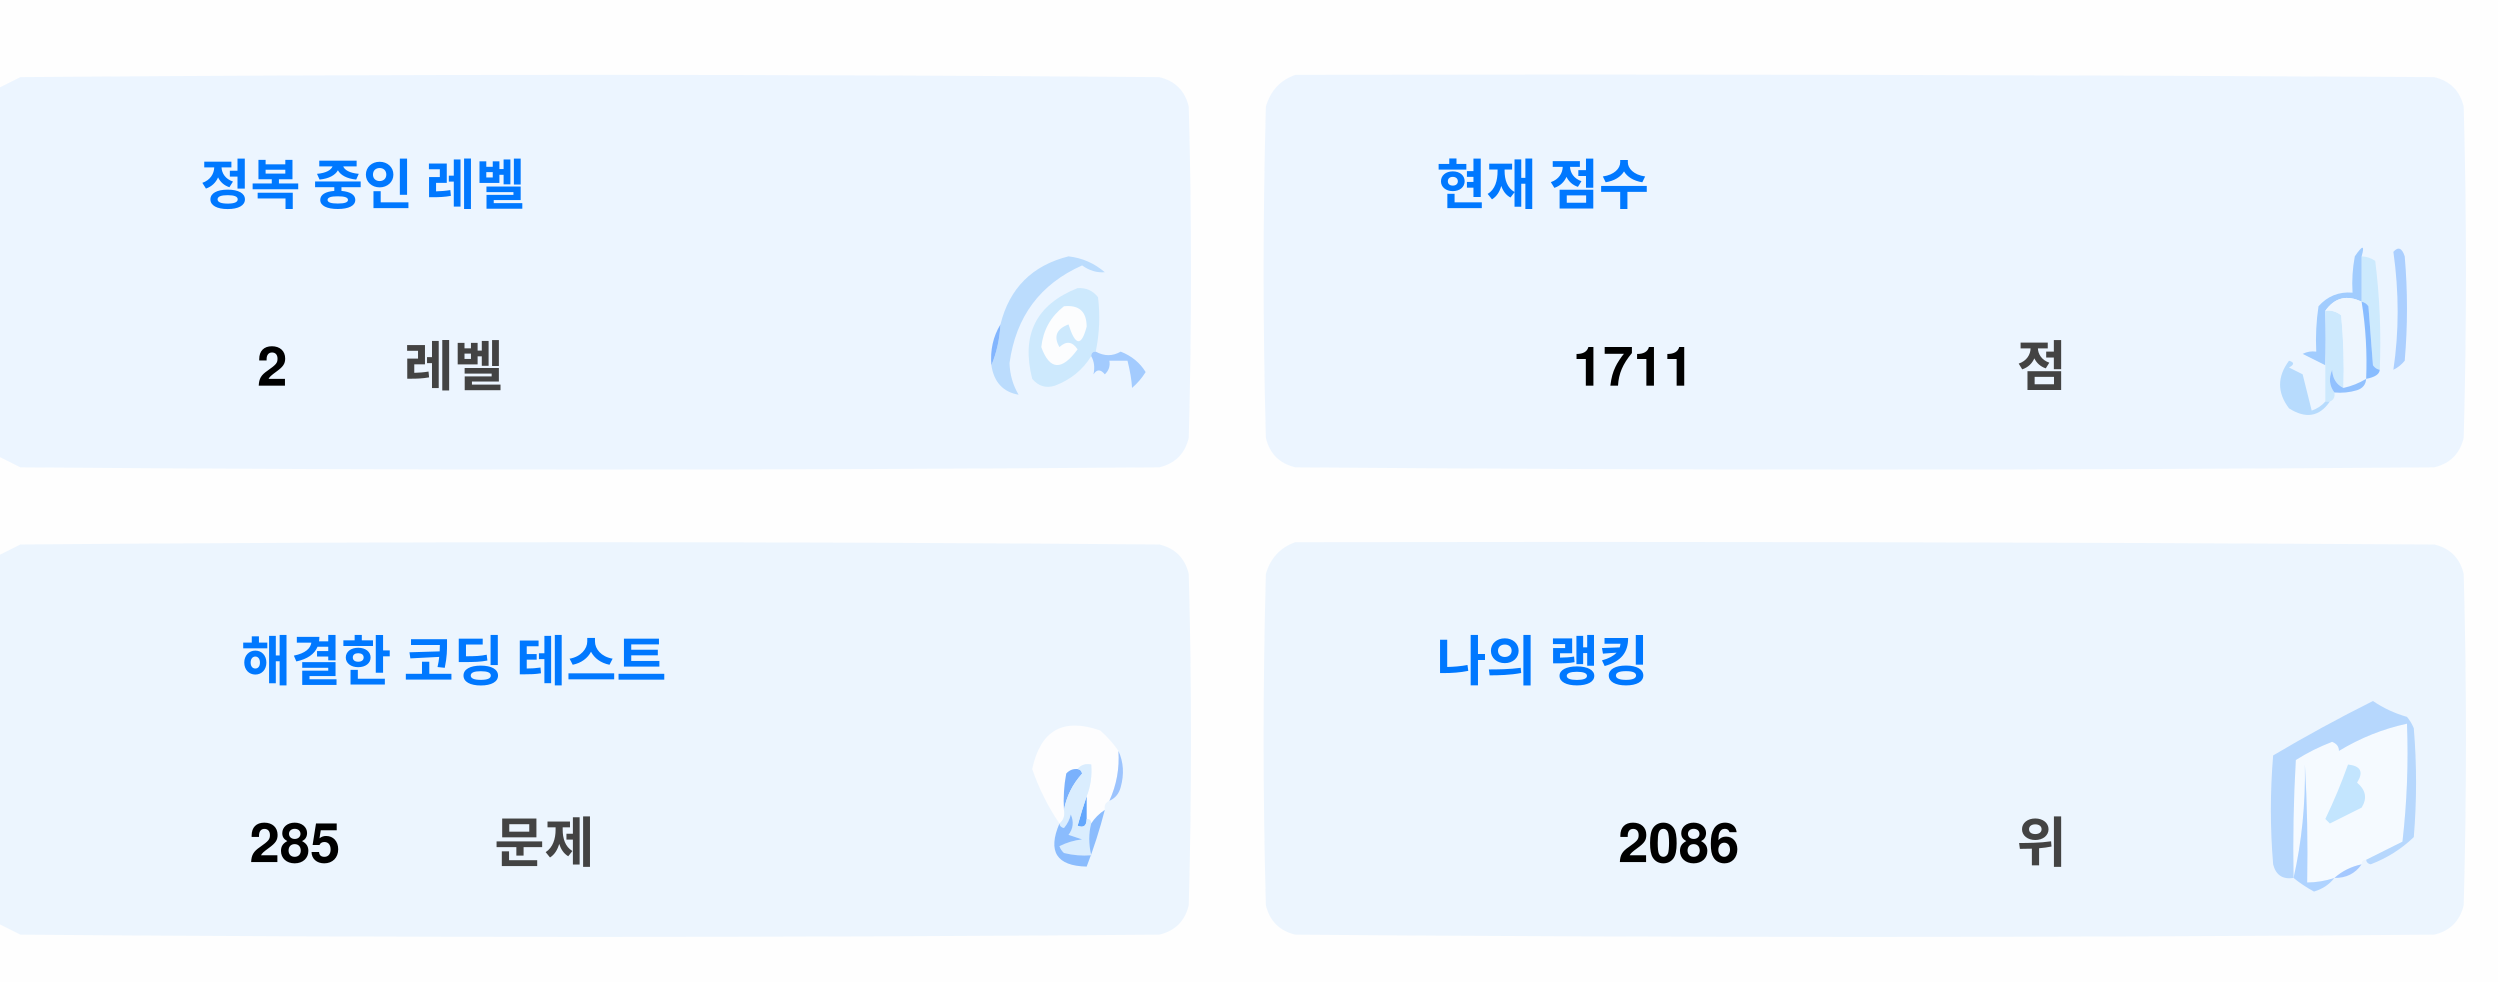
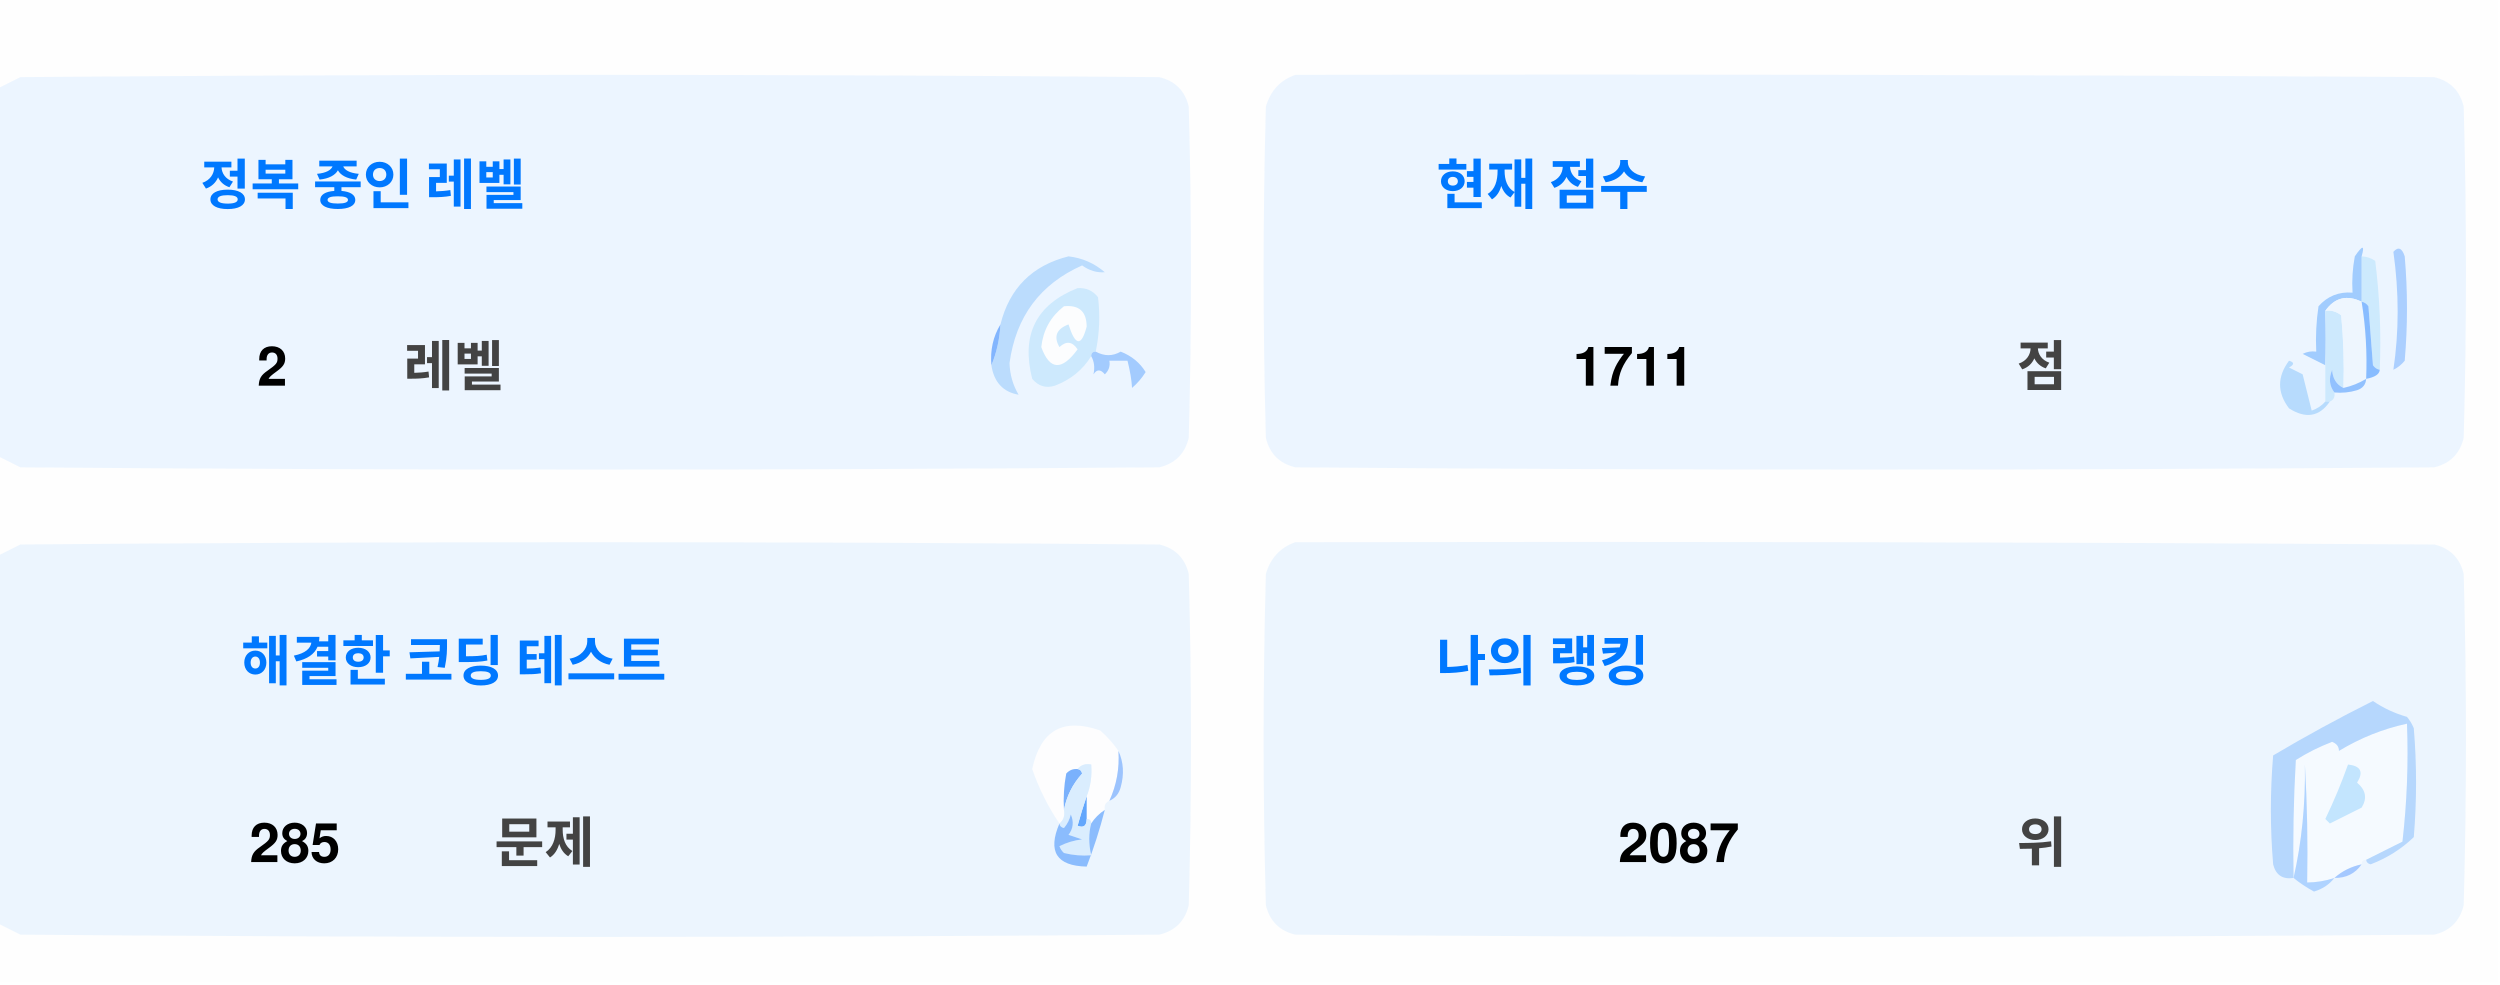
<svg xmlns="http://www.w3.org/2000/svg" version="1.1" width="551px" height="217px" style="shape-rendering:geometricPrecision; text-rendering:geometricPrecision; image-rendering:optimizeQuality; fill-rule:evenodd; clip-rule:evenodd">
  <style>.title {fill: #434343;font-size: 1rem;line-height: 1.5rem;font-weight: bold;font-family: -apple-system, BlinkMacSystemFont, Segoe UI, Helvetica, Arial, sans-serif, Apple Color Emoji, Segoe UI Emoji;}.desc {fill: #434343;font-size: 2.5rem;font-weight: bold;line-height: 1.5rem;font-family: -apple-system, BlinkMacSystemFont, Segoe UI, Helvetica, Arial, sans-serif, Apple Color Emoji, Segoe UI Emoji;}.desc-2 {fill: #434343;font-size: 1rem;font-weight: bold;line-height: 1.5rem;font-family: -apple-system, BlinkMacSystemFont, Segoe UI, Helvetica, Arial, sans-serif, Apple Color Emoji, Segoe UI Emoji;}.text, .desc {animation: twinkling 4s ease-in-out infinite;}@keyframes twinkling {40% { opacity: 1; }50% { opacity: 0.5; }60% { opacity: 1; }70% { opacity: 0.5; }80% { opacity: 1; }}</style>
  <g>
    <path style="opacity:1" fill="#fefefe" d="M -0.5,-0.5 C 183.167,-0.5 366.833,-0.5 550.5,-0.5C 550.5,71.833 550.5,144.167 550.5,216.5C 366.833,216.5 183.167,216.5 -0.5,216.5C -0.5,212.167 -0.5,207.833 -0.5,203.5C 1.14,204.32 2.807,205.153 4.5,206C 88.167,206.667 171.833,206.667 255.5,206C 259,205.167 261.167,203 262,199.5C 262.667,175.167 262.667,150.833 262,126.5C 261.167,123 259,120.833 255.5,120C 171.833,119.333 88.167,119.333 4.5,120C 2.807,120.847 1.14,121.68 -0.5,122.5C -0.5,115.167 -0.5,107.833 -0.5,100.5C 1.14,101.32 2.807,102.153 4.5,103C 88.167,103.667 171.833,103.667 255.5,103C 259,102.167 261.167,100 262,96.5C 262.667,72.167 262.667,47.833 262,23.5C 261.167,20 259,17.833 255.5,17C 171.833,16.333 88.167,16.333 4.5,17C 2.807,17.847 1.14,18.68 -0.5,19.5C -0.5,12.833 -0.5,6.167 -0.5,-0.5 Z" />
  </g>
  <g>
    <path style="opacity:1" fill="#ecf5ff" d="M -0.5,100.5 C -0.5,73.5 -0.5,46.5 -0.5,19.5C 1.14,18.68 2.807,17.847 4.5,17C 88.167,16.333 171.833,16.333 255.5,17C 259,17.833 261.167,20 262,23.5C 262.667,47.833 262.667,72.167 262,96.5C 261.167,100 259,102.167 255.5,103C 171.833,103.667 88.167,103.667 4.5,103C 2.807,102.153 1.14,101.32 -0.5,100.5 Z" />
  </g>
  <g>
    <path style="opacity:1" fill="#ecf5ff" d="M 285.5,16.5 C 369.167,16.333 452.834,16.5 536.5,17C 540,17.833 542.167,20 543,23.5C 543.667,47.833 543.667,72.167 543,96.5C 542.167,100 540,102.167 536.5,103C 452.833,103.667 369.167,103.667 285.5,103C 282,102.167 279.833,100 279,96.5C 278.333,72.167 278.333,47.833 279,23.5C 280.018,19.985 282.185,17.652 285.5,16.5 Z" />
  </g>
  <g>
    <path style="opacity:1" fill="#cdeafd" d="M 520.5,56.5 C 521.583,56.539 522.583,56.873 523.5,57.5C 524.498,65.472 524.831,73.472 524.5,81.5C 523.883,81.389 523.383,81.056 523,80.5C 522.667,76.167 522.333,71.833 522,67.5C 521.617,66.944 521.117,66.611 520.5,66.5C 520.5,63.167 520.5,59.833 520.5,56.5 Z" />
  </g>
  <g>
    <path style="opacity:1" fill="#abcfff" d="M 527.5,55.5 C 528.566,54.308 529.399,54.641 530,56.5C 530.667,64.167 530.667,71.833 530,79.5C 529.311,80.357 528.478,81.023 527.5,81.5C 528.758,73.08 528.758,64.414 527.5,55.5 Z" />
  </g>
  <g>
    <path style="opacity:1" fill="#bbdcfd" d="M 218.5,80.5 C 219.657,77.727 220.324,74.727 220.5,71.5C 222.49,63.51 227.49,58.51 235.5,56.5C 238.528,56.847 241.194,58.014 243.5,60C 241.744,60.141 240.078,59.641 238.5,58.5C 229.247,62.607 223.914,69.773 222.5,80C 222.565,82.526 223.232,84.859 224.5,87C 221.07,86.397 219.07,84.231 218.5,80.5 Z" />
  </g>
  <g>
    <path style="opacity:1" fill="#cde9fd" d="M 241.5,77.5 C 240.833,77.5 240.5,77.833 240.5,78.5C 238.628,81.529 235.961,83.695 232.5,85C 230.536,85.624 228.869,85.124 227.5,83.5C 225.021,73.791 228.354,67.124 237.5,63.5C 239.374,63.39 240.874,64.056 242,65.5C 242.497,69.524 242.331,73.524 241.5,77.5 Z" />
  </g>
  <g>
    <path style="opacity:1" fill="#fcfdfe" d="M 234.5,67.5 C 237.826,67.162 239.493,68.662 239.5,72C 238.334,76.434 237,76.267 235.5,71.5C 232.832,72.515 232.166,74.182 233.5,76.5C 235.017,75.089 236.351,75.256 237.5,77C 234.006,81.771 231.34,81.605 229.5,76.5C 229.904,72.771 231.571,69.771 234.5,67.5 Z" />
  </g>
  <g>
    <path style="opacity:1" fill="#a1ccfe" d="M 520.5,56.5 C 520.5,59.833 520.5,63.167 520.5,66.5C 517.238,64.922 514.572,65.589 512.5,68.5C 512.617,72.81 512.617,76.81 512.5,80.5C 510.86,79.68 509.193,78.847 507.5,78C 508.448,77.517 509.448,77.35 510.5,77.5C 510.335,74.15 510.502,70.817 511,67.5C 512.995,65.253 515.495,64.253 518.5,64.5C 518.336,61.813 518.503,59.146 519,56.5C 520.731,53.969 521.231,53.969 520.5,56.5 Z" />
  </g>
  <g>
    <path style="opacity:1" fill="#cde9fd" d="M 512.5,68.5 C 513.822,68.33 514.989,68.663 516,69.5C 516.499,74.823 516.666,80.156 516.5,85.5C 514.955,84.77 514.122,83.437 514,81.5C 513.22,83.387 513.387,85.054 514.5,86.5C 514.672,87.492 514.338,88.158 513.5,88.5C 513.167,88.5 512.833,88.5 512.5,88.5C 512.5,85.833 512.5,83.167 512.5,80.5C 512.617,76.81 512.617,72.81 512.5,68.5 Z" />
  </g>
  <g>
    <path style="opacity:1" fill="#eef6fe" d="M 520.5,66.5 C 521.407,72.106 521.74,77.773 521.5,83.5C 519.95,84.441 518.284,85.108 516.5,85.5C 516.666,80.156 516.499,74.823 516,69.5C 514.989,68.663 513.822,68.33 512.5,68.5C 514.572,65.589 517.238,64.922 520.5,66.5 Z" />
  </g>
  <g>
    <path style="opacity:1" fill="#88bcff" d="M 520.5,66.5 C 521.117,66.611 521.617,66.944 522,67.5C 522.333,71.833 522.667,76.167 523,80.5C 523.383,81.056 523.883,81.389 524.5,81.5C 524.445,82.469 523.445,83.136 521.5,83.5C 521.74,77.773 521.407,72.106 520.5,66.5 Z" />
  </g>
  <g>
    <path style="opacity:1" fill="#82b5fe" d="M 220.5,71.5 C 220.324,74.727 219.657,77.727 218.5,80.5C 218.215,77.171 218.882,74.171 220.5,71.5 Z" />
  </g>
  <g>
    <path style="opacity:1" fill="#a3cbfe" d="M 240.5,78.5 C 240.5,77.833 240.833,77.5 241.5,77.5C 243.391,78.536 245.224,78.536 247,77.5C 249.391,78.429 251.225,79.929 252.5,82C 251.681,83.319 250.681,84.486 249.5,85.5C 249.409,83.777 249.075,81.777 248.5,79.5C 247.167,79.5 245.833,79.5 244.5,79.5C 244.719,80.675 244.386,81.675 243.5,82.5C 242.575,81.359 241.741,81.359 241,82.5C 241.331,80.981 241.164,79.648 240.5,78.5 Z" />
  </g>
  <g>
    <path style="opacity:1" fill="#b7dbfd" d="M 512.5,88.5 C 512.833,88.5 513.167,88.5 513.5,88.5C 511.199,91.857 508.199,92.357 504.5,90C 501.872,86.535 501.872,83.035 504.5,79.5C 505.696,79.846 505.696,80.346 504.5,81C 505.5,81.5 506.5,82 507.5,82.5C 508.167,85.167 508.833,87.833 509.5,90.5C 510.739,90.058 511.739,89.391 512.5,88.5 Z" />
  </g>
  <g>
    <path style="opacity:1" fill="#92c1fe" d="M 516.5,85.5 C 518.284,85.108 519.95,84.441 521.5,83.5C 521.423,84.75 520.756,85.583 519.5,86C 517.866,86.493 516.199,86.66 514.5,86.5C 513.387,85.054 513.22,83.387 514,81.5C 514.122,83.437 514.955,84.77 516.5,85.5 Z" />
  </g>
  <g>
    <path style="opacity:1" fill="#ecf5fe" d="M -0.5,203.5 C -0.5,176.5 -0.5,149.5 -0.5,122.5C 1.14,121.68 2.807,120.847 4.5,120C 88.167,119.333 171.833,119.333 255.5,120C 259,120.833 261.167,123 262,126.5C 262.667,150.833 262.667,175.167 262,199.5C 261.167,203 259,205.167 255.5,206C 171.833,206.667 88.167,206.667 4.5,206C 2.807,205.153 1.14,204.32 -0.5,203.5 Z" />
  </g>
  <g>
    <path style="opacity:1" fill="#ecf5fe" d="M 285.5,119.5 C 369.167,119.333 452.834,119.5 536.5,120C 540,120.833 542.167,123 543,126.5C 543.667,150.833 543.667,175.167 543,199.5C 542.167,203 540,205.167 536.5,206C 452.833,206.667 369.167,206.667 285.5,206C 282,205.167 279.833,203 279,199.5C 278.333,175.167 278.333,150.833 279,126.5C 280.018,122.985 282.185,120.652 285.5,119.5 Z" />
  </g>
  <g>
    <path style="opacity:1" fill="#fdfdfe" d="M 246.5,165.5 C 246.758,169.367 246.092,173.034 244.5,176.5C 243.662,176.842 243.328,177.508 243.5,178.5C 242.272,179.306 241.272,180.306 240.5,181.5C 240.5,180.833 240.167,180.5 239.5,180.5C 239.5,178.833 239.5,177.167 239.5,175.5C 240.369,173.283 240.702,170.95 240.5,168.5C 239.209,168.263 238.209,168.596 237.5,169.5C 236.504,169.414 235.671,169.748 235,170.5C 234.503,173.146 234.336,175.813 234.5,178.5C 234.737,179.791 234.404,180.791 233.5,181.5C 230.986,177.806 228.986,173.806 227.5,169.5C 229.309,160.957 234.309,158.124 242.5,161C 244.07,162.397 245.404,163.897 246.5,165.5 Z" />
  </g>
  <g>
    <path style="opacity:1" fill="#f5faff" d="M 521.5,189.5 C 520.833,189.5 520.5,189.833 520.5,190.5C 518.181,190.992 516.181,191.992 514.5,193.5C 512.565,194.15 510.565,194.483 508.5,194.5C 508.666,185.827 508.5,177.16 508,168.5C 508.141,177.227 507.308,185.56 505.5,193.5C 505.334,184.827 505.5,176.16 506,167.5C 508.527,165.903 511.194,164.57 514,163.5C 515.011,163.892 515.511,164.559 515.5,165.5C 520.21,162.641 525.21,160.641 530.5,159.5C 530.831,168.192 530.498,176.859 529.5,185.5C 526.807,186.847 524.14,188.18 521.5,189.5 Z" />
  </g>
  <g>
    <path style="opacity:1" fill="#b6d7fd" d="M 521.5,189.5 C 524.14,188.18 526.807,186.847 529.5,185.5C 530.498,176.859 530.831,168.192 530.5,159.5C 525.21,160.641 520.21,162.641 515.5,165.5C 515.511,164.559 515.011,163.892 514,163.5C 511.194,164.57 508.527,165.903 506,167.5C 505.5,176.16 505.334,184.827 505.5,193.5C 503.089,193.863 501.589,192.863 501,190.5C 500.333,182.5 500.333,174.5 501,166.5C 508.173,162.246 515.507,158.246 523,154.5C 525.304,156.068 527.804,157.235 530.5,158C 531.126,158.75 531.626,159.584 532,160.5C 532.667,168.5 532.667,176.5 532,184.5C 529.292,187.111 526.125,189.111 522.5,190.5C 521.893,190.376 521.56,190.043 521.5,189.5 Z" />
  </g>
  <g>
    <path style="opacity:1" fill="#c3e5fe" d="M 517.5,168.5 C 520.317,168.801 520.984,170.134 519.5,172.5C 521.439,174.122 521.772,175.956 520.5,178C 518.167,179.167 515.833,180.333 513.5,181.5C 513.167,181.167 512.833,180.833 512.5,180.5C 514.414,176.515 516.081,172.515 517.5,168.5 Z" />
  </g>
  <g>
    <path style="opacity:1" fill="#7ab1fc" d="M 237.5,169.5 C 238.043,169.56 238.376,169.893 238.5,170.5C 236.395,172.836 235.062,175.503 234.5,178.5C 234.336,175.813 234.503,173.146 235,170.5C 235.671,169.748 236.504,169.414 237.5,169.5 Z" />
  </g>
  <g>
    <path style="opacity:1" fill="#afd3ff" d="M 514.5,193.5 C 513.378,194.947 511.878,195.947 510,196.5C 508.348,195.601 506.848,194.601 505.5,193.5C 507.308,185.56 508.141,177.227 508,168.5C 508.5,177.16 508.666,185.827 508.5,194.5C 510.565,194.483 512.565,194.15 514.5,193.5 Z" />
  </g>
  <g>
    <path style="opacity:1" fill="#9cc3fd" d="M 246.5,165.5 C 247.634,167.966 247.801,170.633 247,173.5C 246.623,174.942 245.79,175.942 244.5,176.5C 246.092,173.034 246.758,169.367 246.5,165.5 Z" />
  </g>
  <g>
    <path style="opacity:1" fill="#62a6fc" d="M 239.5,175.5 C 239.5,177.167 239.5,178.833 239.5,180.5C 239.483,182.028 238.816,182.528 237.5,182C 238.117,179.723 238.784,177.556 239.5,175.5 Z" />
  </g>
  <g>
    <path style="opacity:1" fill="#daedfe" d="M 237.5,169.5 C 238.209,168.596 239.209,168.263 240.5,168.5C 240.702,170.95 240.369,173.283 239.5,175.5C 238.784,177.556 238.117,179.723 237.5,182C 238.816,182.528 239.483,182.028 239.5,180.5C 240.167,180.5 240.5,180.833 240.5,181.5C 239.918,183.669 239.918,186.002 240.5,188.5C 238.473,188.662 236.473,188.495 234.5,188C 234.043,187.586 233.709,187.086 233.5,186.5C 235.078,185.702 236.744,185.202 238.5,185C 237.5,184.667 236.5,184.333 235.5,184C 236.554,182.612 236.72,181.112 236,179.5C 235.751,180.624 235.251,181.624 234.5,182.5C 233.893,182.376 233.56,182.043 233.5,181.5C 234.404,180.791 234.737,179.791 234.5,178.5C 235.062,175.503 236.395,172.836 238.5,170.5C 238.376,169.893 238.043,169.56 237.5,169.5 Z" />
  </g>
  <g>
    <path style="opacity:1" fill="#8bbcfd" d="M 243.5,178.5 C 242.395,182.803 241.062,186.969 239.5,191C 232.857,190.847 230.857,187.68 233.5,181.5C 233.56,182.043 233.893,182.376 234.5,182.5C 235.251,181.624 235.751,180.624 236,179.5C 236.72,181.112 236.554,182.612 235.5,184C 236.5,184.333 237.5,184.667 238.5,185C 236.744,185.202 235.078,185.702 233.5,186.5C 233.709,187.086 234.043,187.586 234.5,188C 236.473,188.495 238.473,188.662 240.5,188.5C 239.918,186.002 239.918,183.669 240.5,181.5C 241.272,180.306 242.272,179.306 243.5,178.5 Z" />
  </g>
  <g>
    <path style="opacity:1" fill="#a4c8ff" d="M 520.5,190.5 C 519.089,192.539 517.089,193.539 514.5,193.5C 516.181,191.992 518.181,190.992 520.5,190.5 Z" />
  </g>
  <text text-anchor="middle" x="80" y="45" class="title" style="fill:#0078ff;" stroke="#none" stroke-width="1">정복 중인 레벨</text>
  <text text-anchor="middle" x="60" y="85" class="desc" style="fill:#000000;" stroke="#none" stroke-width="1">2</text>
  <text text-anchor="middle" x="100" y="85" class="desc-2" style="fill:#434343;" stroke="#none" stroke-width="1">레벨</text>
  <text text-anchor="middle" x="340" y="45" class="title" style="fill:#0078ff;" stroke="#none" stroke-width="1">현재 점수</text>
  <text text-anchor="middle" x="360" y="85" class="desc" style="fill:#000000;" stroke="#none" stroke-width="1">1711</text>
  <text text-anchor="middle" x="450" y="85" class="desc-2" style="fill:#434343;" stroke="#none" stroke-width="1">점</text>
  <text text-anchor="middle" x="100" y="150" class="title" style="fill:#0078ff;" stroke="#none" stroke-width="1">해결한 코딩 테스트</text>
  <text text-anchor="middle" x="65" y="190" class="desc" style="fill:#000000;" stroke="#none" stroke-width="1">285</text>
  <text text-anchor="middle" x="120" y="190" class="desc-2" style="fill:#434343;" stroke="#none" stroke-width="1">문제</text>
  <text text-anchor="middle" x="340" y="150" class="title" style="fill:#0078ff;" stroke="#none" stroke-width="1">나의 랭킹</text>
-   <text text-anchor="middle" x="370" y="190" class="desc" style="fill:#000000;" stroke="#none" stroke-width="1">2086</text>
+   <text text-anchor="middle" x="370" y="190" class="desc" style="fill:#000000;" stroke="#none" stroke-width="1">2087</text>
  <text text-anchor="middle" x="450" y="190" class="desc-2" style="fill:#434343;" stroke="#none" stroke-width="1">위</text>
</svg>
